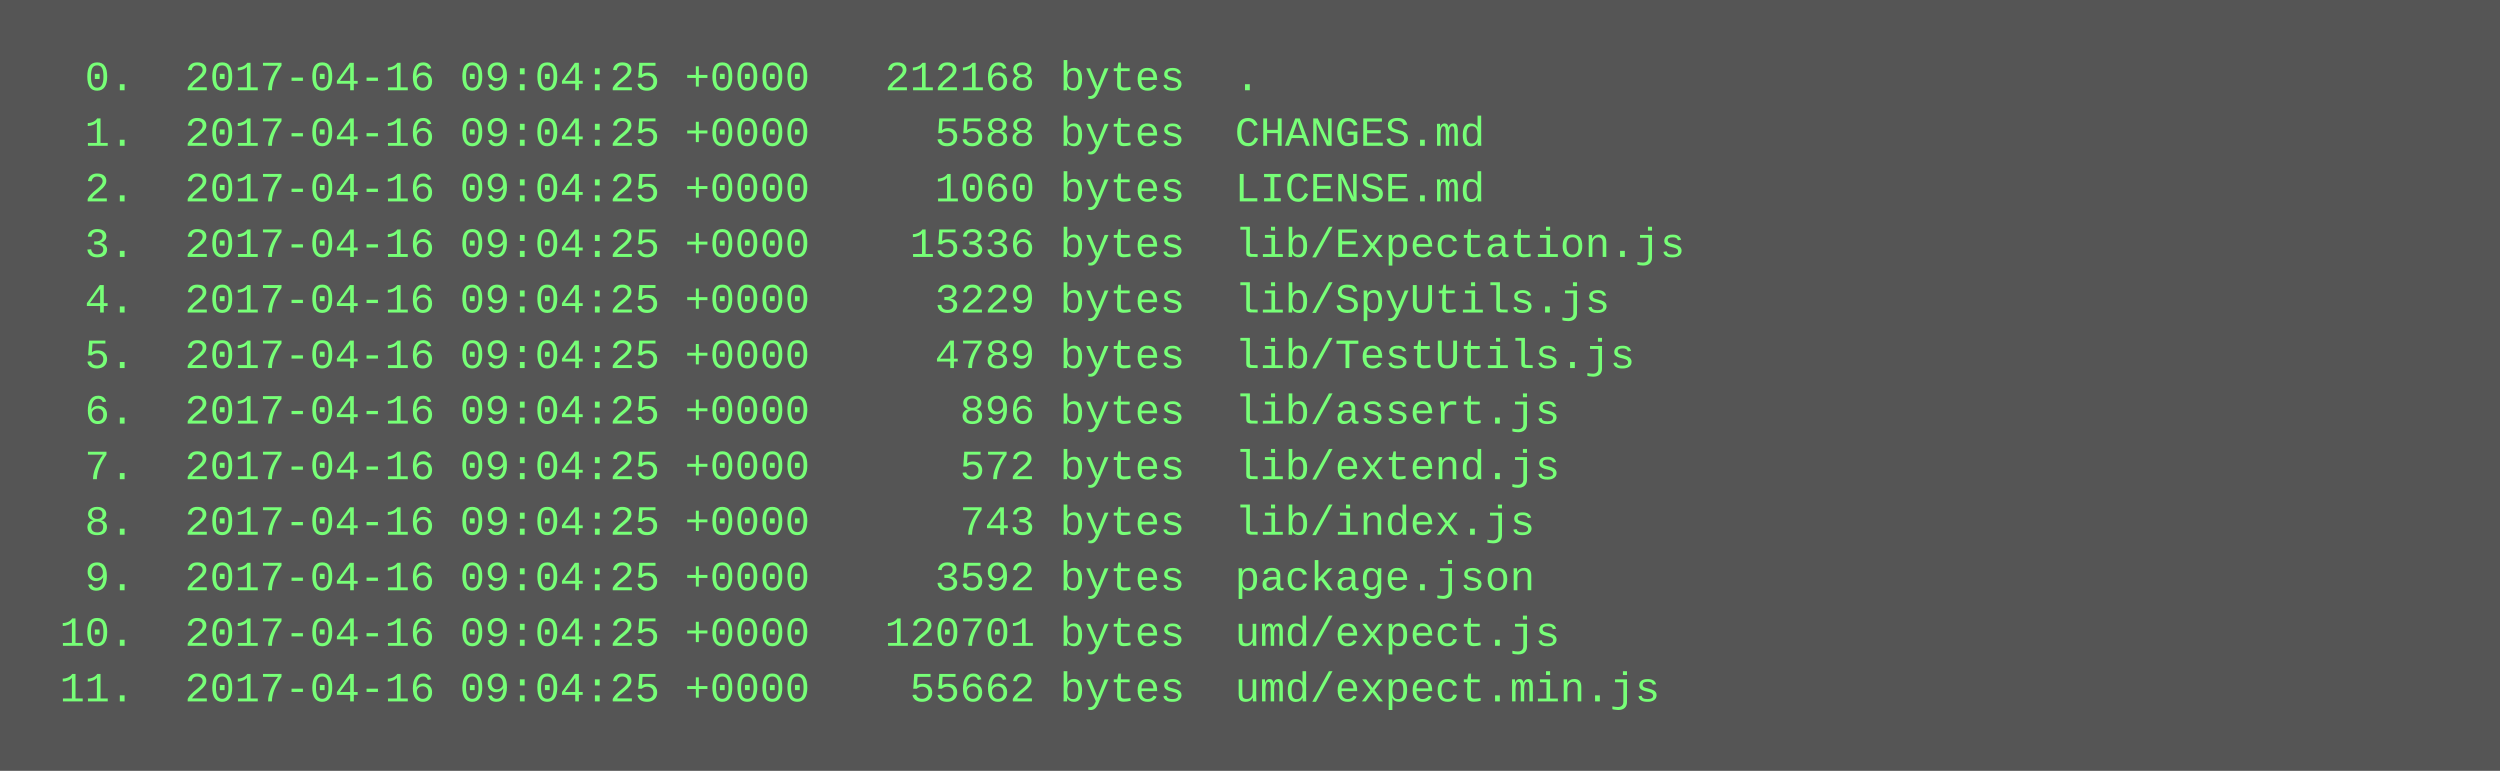
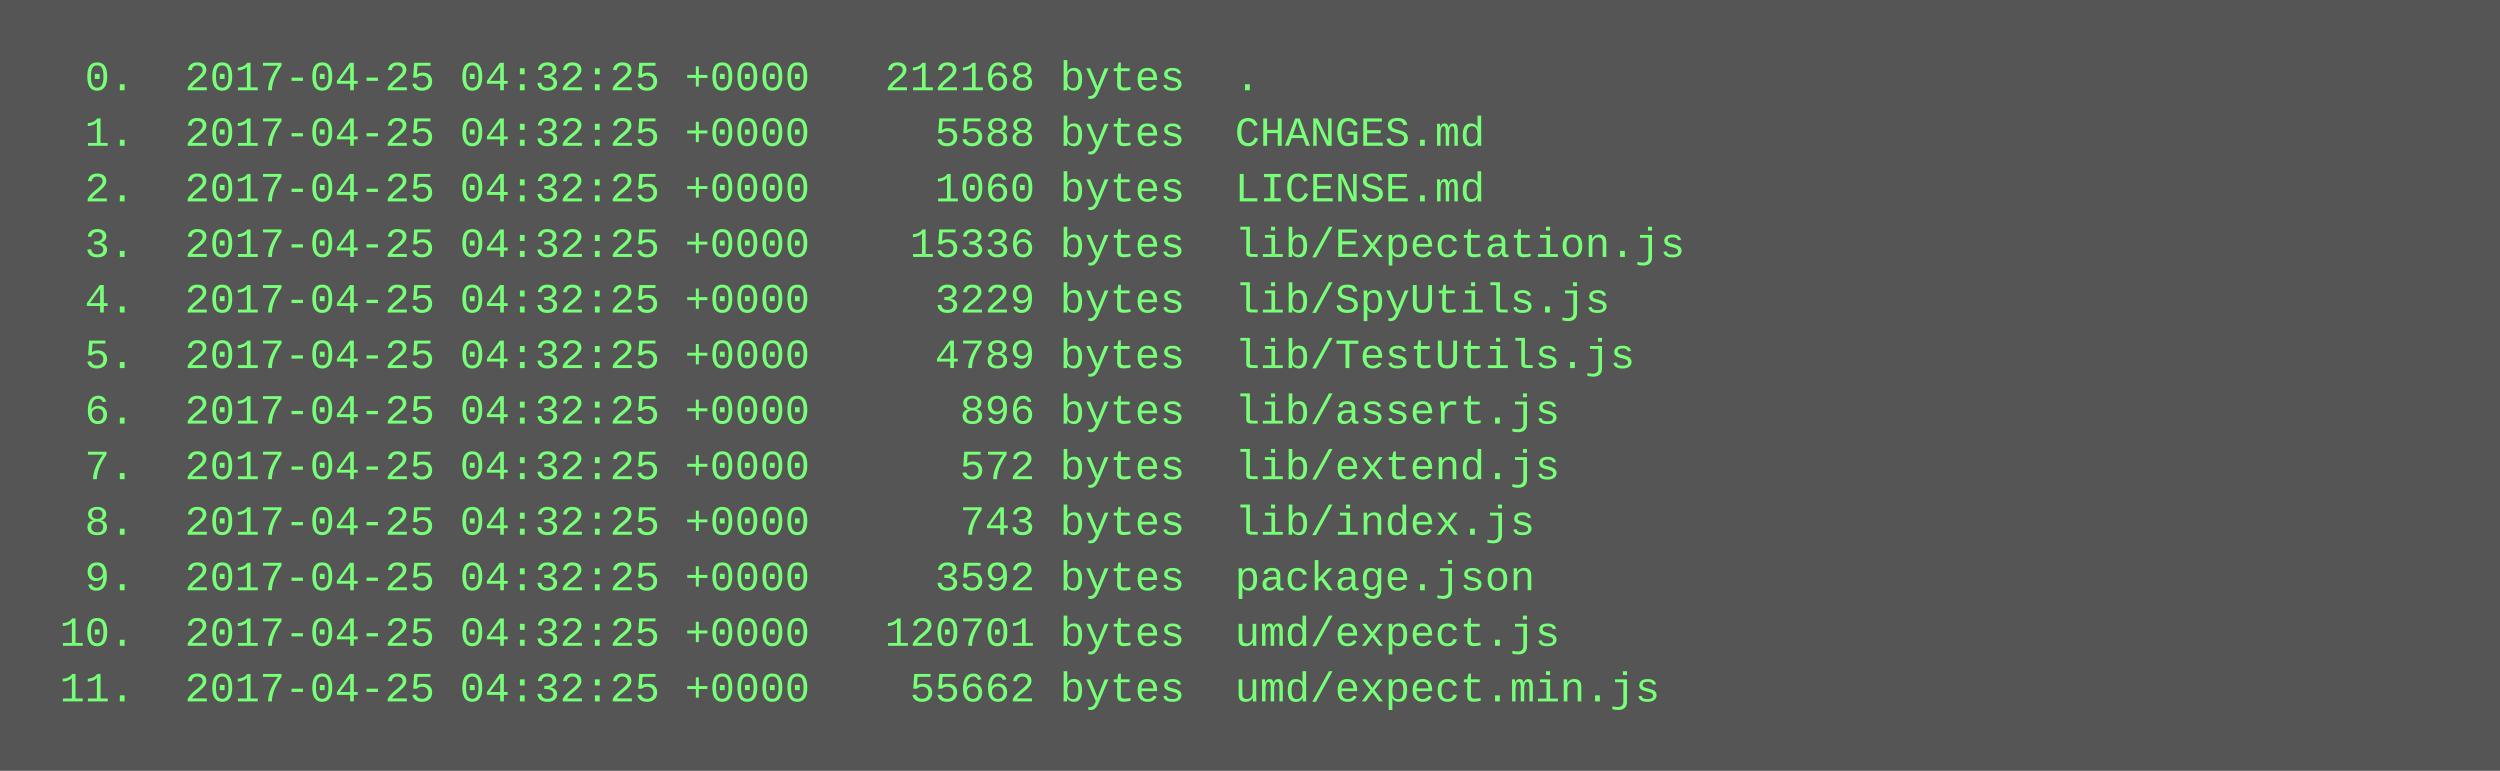
<svg xmlns="http://www.w3.org/2000/svg" height="222" width="720">
  <rect height="222" fill="#555" width="720" />
  <text fill="#7f7" font-family="Courier New" font-size="12" xml:space="preserve">
-     <tspan x="10" y="26">  0.  2017-04-16 09:04:25 +0000   212168 bytes  .</tspan>
-     <tspan x="10" y="42">  1.  2017-04-16 09:04:25 +0000     5588 bytes  CHANGES.md</tspan>
-     <tspan x="10" y="58">  2.  2017-04-16 09:04:25 +0000     1060 bytes  LICENSE.md</tspan>
-     <tspan x="10" y="74">  3.  2017-04-16 09:04:25 +0000    15336 bytes  lib/Expectation.js</tspan>
-     <tspan x="10" y="90">  4.  2017-04-16 09:04:25 +0000     3229 bytes  lib/SpyUtils.js</tspan>
-     <tspan x="10" y="106">  5.  2017-04-16 09:04:25 +0000     4789 bytes  lib/TestUtils.js</tspan>
-     <tspan x="10" y="122">  6.  2017-04-16 09:04:25 +0000      896 bytes  lib/assert.js</tspan>
-     <tspan x="10" y="138">  7.  2017-04-16 09:04:25 +0000      572 bytes  lib/extend.js</tspan>
-     <tspan x="10" y="154">  8.  2017-04-16 09:04:25 +0000      743 bytes  lib/index.js</tspan>
-     <tspan x="10" y="170">  9.  2017-04-16 09:04:25 +0000     3592 bytes  package.json</tspan>
-     <tspan x="10" y="186"> 10.  2017-04-16 09:04:25 +0000   120701 bytes  umd/expect.js</tspan>
-     <tspan x="10" y="202"> 11.  2017-04-16 09:04:25 +0000    55662 bytes  umd/expect.min.js</tspan>
+     <tspan x="10" y="26">  0.  2017-04-25 04:32:25 +0000   212168 bytes  .</tspan>
+     <tspan x="10" y="42">  1.  2017-04-25 04:32:25 +0000     5588 bytes  CHANGES.md</tspan>
+     <tspan x="10" y="58">  2.  2017-04-25 04:32:25 +0000     1060 bytes  LICENSE.md</tspan>
+     <tspan x="10" y="74">  3.  2017-04-25 04:32:25 +0000    15336 bytes  lib/Expectation.js</tspan>
+     <tspan x="10" y="90">  4.  2017-04-25 04:32:25 +0000     3229 bytes  lib/SpyUtils.js</tspan>
+     <tspan x="10" y="106">  5.  2017-04-25 04:32:25 +0000     4789 bytes  lib/TestUtils.js</tspan>
+     <tspan x="10" y="122">  6.  2017-04-25 04:32:25 +0000      896 bytes  lib/assert.js</tspan>
+     <tspan x="10" y="138">  7.  2017-04-25 04:32:25 +0000      572 bytes  lib/extend.js</tspan>
+     <tspan x="10" y="154">  8.  2017-04-25 04:32:25 +0000      743 bytes  lib/index.js</tspan>
+     <tspan x="10" y="170">  9.  2017-04-25 04:32:25 +0000     3592 bytes  package.json</tspan>
+     <tspan x="10" y="186"> 10.  2017-04-25 04:32:25 +0000   120701 bytes  umd/expect.js</tspan>
+     <tspan x="10" y="202"> 11.  2017-04-25 04:32:25 +0000    55662 bytes  umd/expect.min.js</tspan>
  </text>
</svg>
